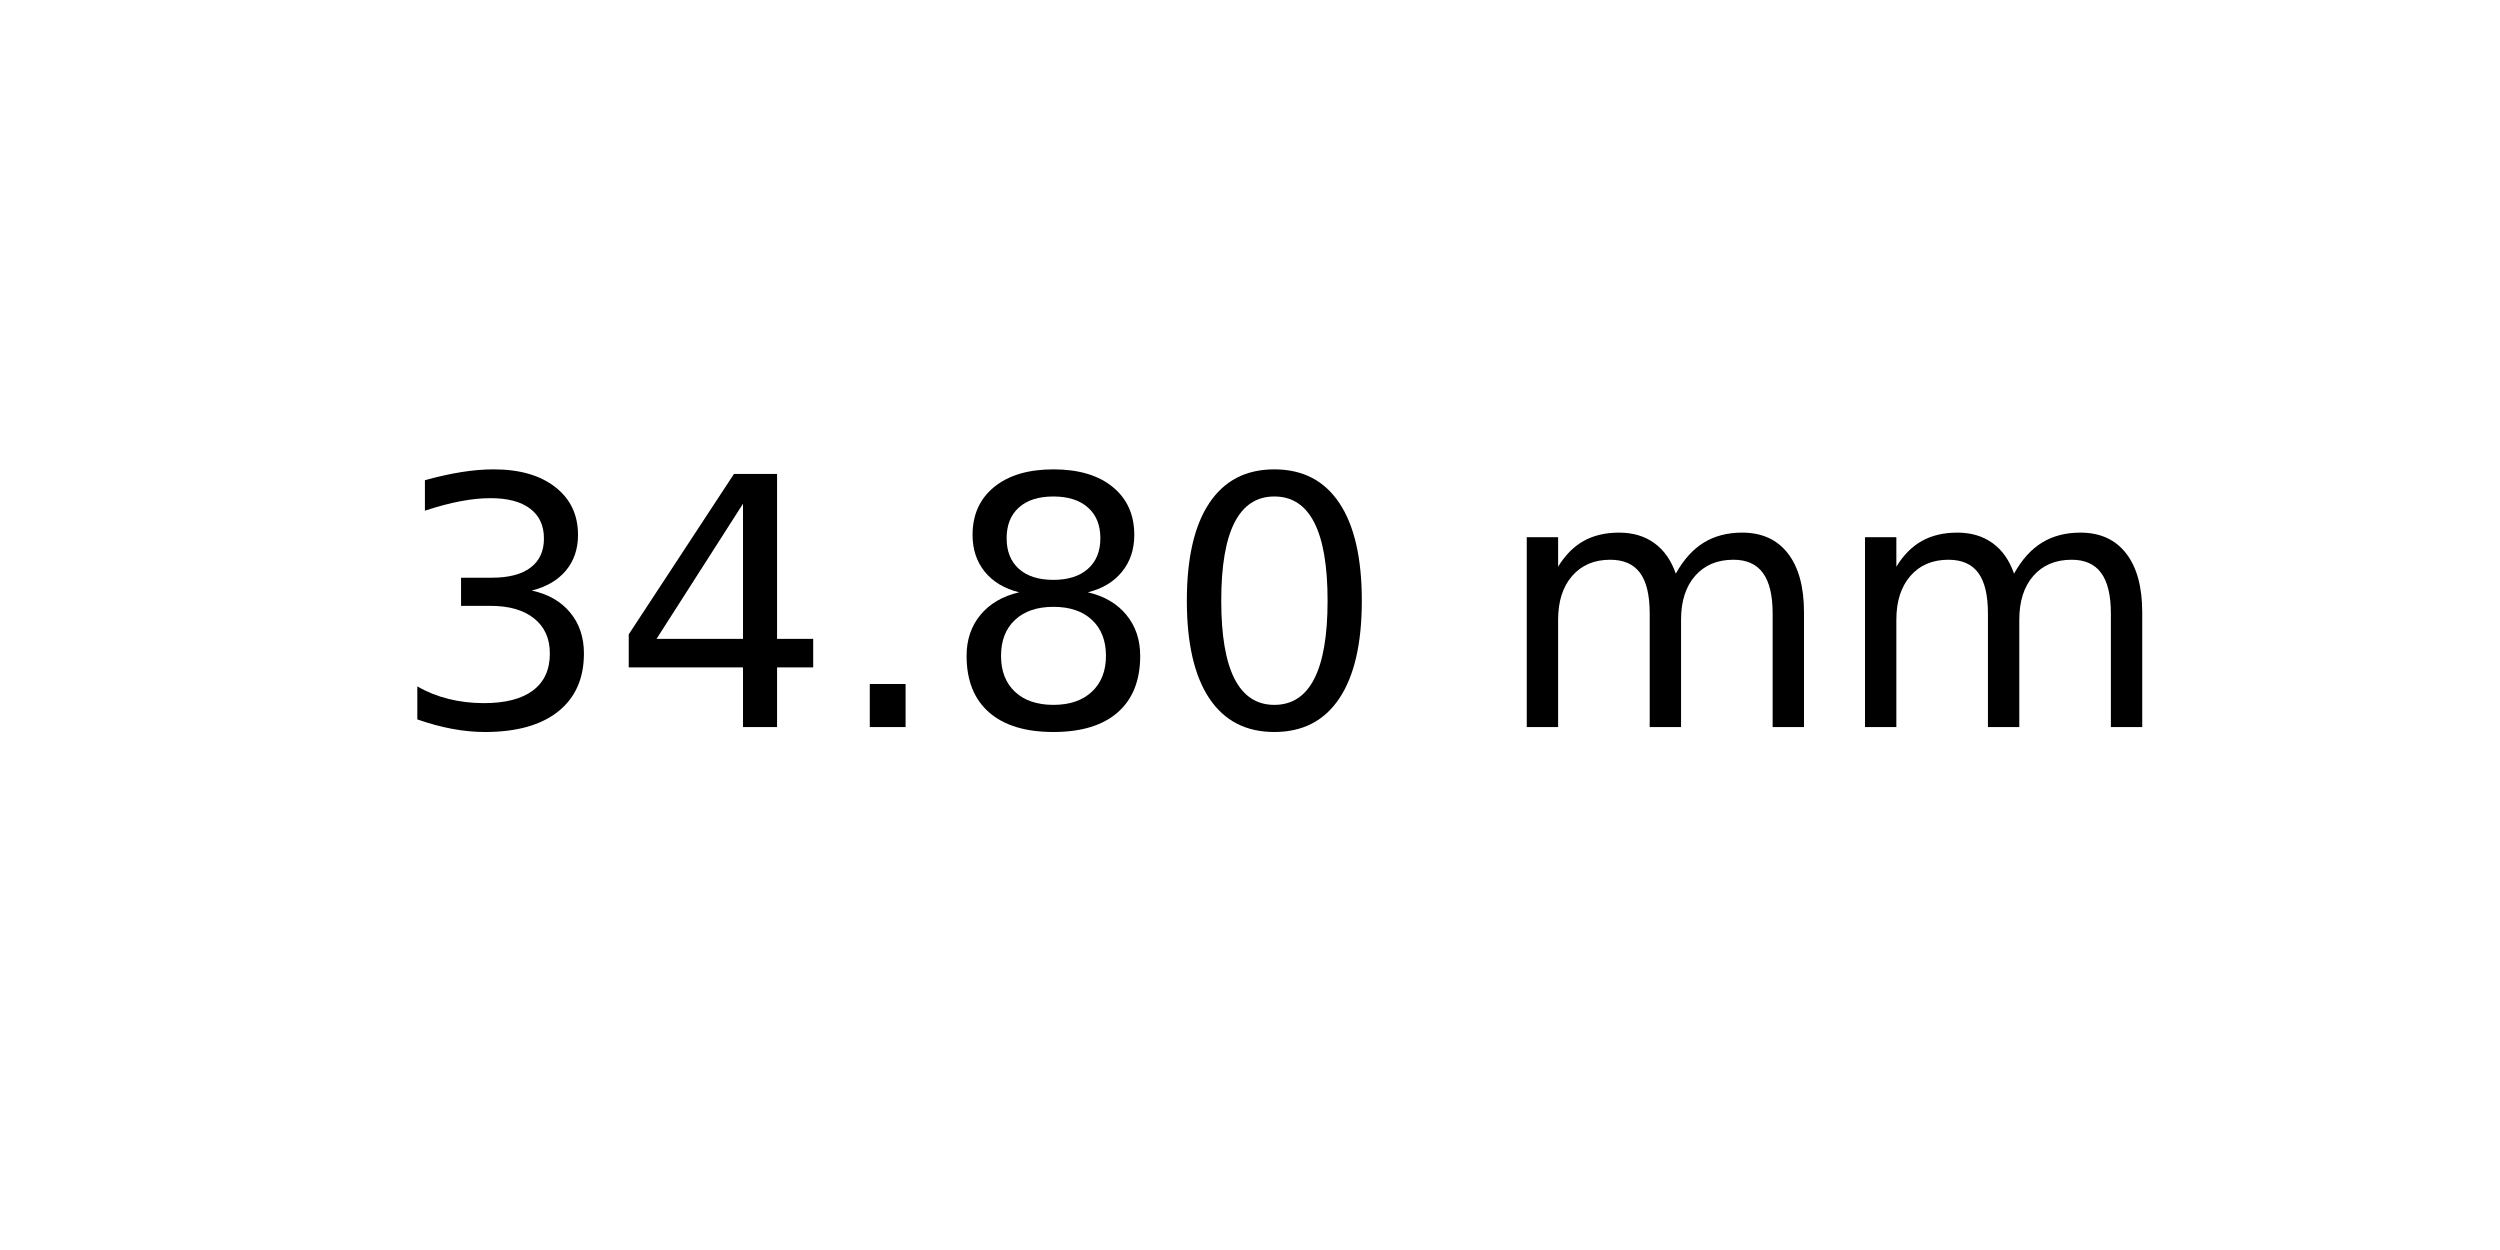
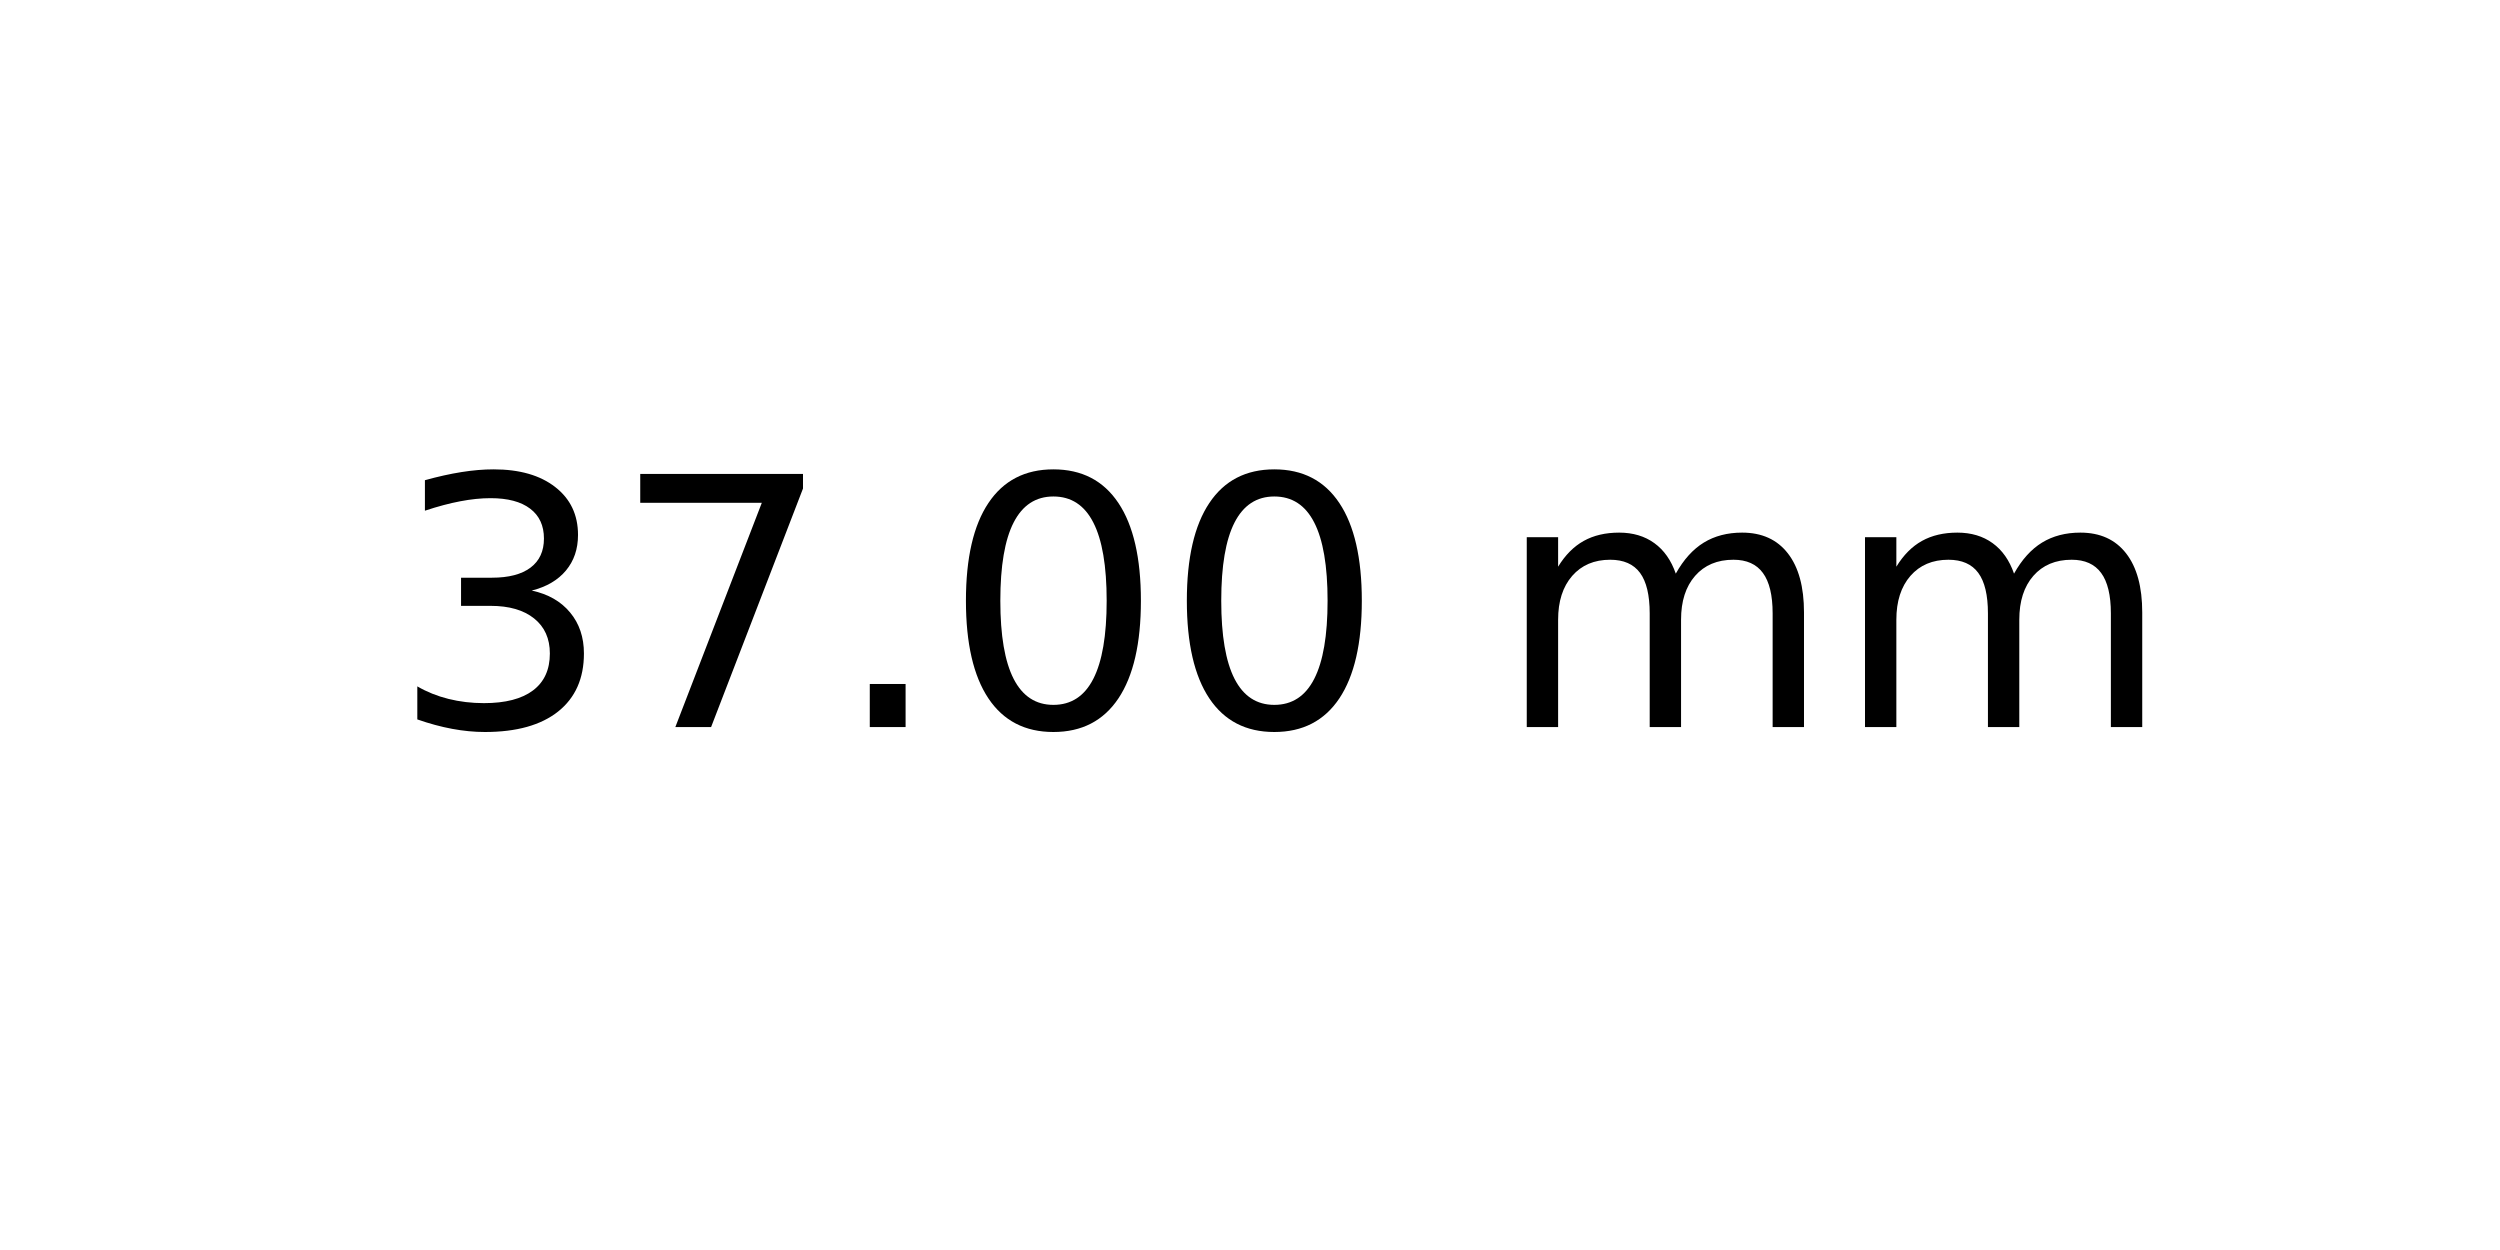
<svg xmlns="http://www.w3.org/2000/svg" xmlns:xlink="http://www.w3.org/1999/xlink" width="72pt" height="36pt" viewBox="0 0 72 36" version="1.1">
  <defs>
    <style type="text/css">*{stroke-linejoin: round; stroke-linecap: butt}</style>
  </defs>
  <g id="figure_1">
    <g id="axes_1">
      <g id="text_1">
        <g transform="translate(11.25625 20.93937) scale(0.1 -0.1)">
          <defs>
            <path id="DejaVuSans-33" d="M 2597 2516  Q 3050 2419 3304 2112  Q 3559 1806 3559 1356  Q 3559 666 3084 287  Q 2609 -91 1734 -91  Q 1441 -91 1130 -33  Q 819 25 488 141  L 488 750  Q 750 597 1062 519  Q 1375 441 1716 441  Q 2309 441 2620 675  Q 2931 909 2931 1356  Q 2931 1769 2642 2001  Q 2353 2234 1838 2234  L 1294 2234  L 1294 2753  L 1863 2753  Q 2328 2753 2575 2939  Q 2822 3125 2822 3475  Q 2822 3834 2567 4026  Q 2313 4219 1838 4219  Q 1578 4219 1281 4162  Q 984 4106 628 3988  L 628 4550  Q 988 4650 1302 4700  Q 1616 4750 1894 4750  Q 2613 4750 3031 4423  Q 3450 4097 3450 3541  Q 3450 3153 3228 2886  Q 3006 2619 2597 2516  z " transform="scale(0.015625)" />
-             <path id="DejaVuSans-34" d="M 2419 4116  L 825 1625  L 2419 1625  L 2419 4116  z M 2253 4666  L 3047 4666  L 3047 1625  L 3713 1625  L 3713 1100  L 3047 1100  L 3047 0  L 2419 0  L 2419 1100  L 313 1100  L 313 1709  L 2253 4666  z " transform="scale(0.015625)" />
+             <path id="DejaVuSans-37" d="M 525 4666  L 3525 4666  L 3525 4397  L 1831 0  L 1172 0  L 2766 4134  L 525 4134  L 525 4666  z " transform="scale(0.015625)" />
            <path id="DejaVuSans-2e" d="M 684 794  L 1344 794  L 1344 0  L 684 0  L 684 794  z " transform="scale(0.015625)" />
-             <path id="DejaVuSans-38" d="M 2034 2216  Q 1584 2216 1326 1975  Q 1069 1734 1069 1313  Q 1069 891 1326 650  Q 1584 409 2034 409  Q 2484 409 2743 651  Q 3003 894 3003 1313  Q 3003 1734 2745 1975  Q 2488 2216 2034 2216  z M 1403 2484  Q 997 2584 770 2862  Q 544 3141 544 3541  Q 544 4100 942 4425  Q 1341 4750 2034 4750  Q 2731 4750 3128 4425  Q 3525 4100 3525 3541  Q 3525 3141 3298 2862  Q 3072 2584 2669 2484  Q 3125 2378 3379 2068  Q 3634 1759 3634 1313  Q 3634 634 3220 271  Q 2806 -91 2034 -91  Q 1263 -91 848 271  Q 434 634 434 1313  Q 434 1759 690 2068  Q 947 2378 1403 2484  z M 1172 3481  Q 1172 3119 1398 2916  Q 1625 2713 2034 2713  Q 2441 2713 2670 2916  Q 2900 3119 2900 3481  Q 2900 3844 2670 4047  Q 2441 4250 2034 4250  Q 1625 4250 1398 4047  Q 1172 3844 1172 3481  z " transform="scale(0.015625)" />
            <path id="DejaVuSans-30" d="M 2034 4250  Q 1547 4250 1301 3770  Q 1056 3291 1056 2328  Q 1056 1369 1301 889  Q 1547 409 2034 409  Q 2525 409 2770 889  Q 3016 1369 3016 2328  Q 3016 3291 2770 3770  Q 2525 4250 2034 4250  z M 2034 4750  Q 2819 4750 3233 4129  Q 3647 3509 3647 2328  Q 3647 1150 3233 529  Q 2819 -91 2034 -91  Q 1250 -91 836 529  Q 422 1150 422 2328  Q 422 3509 836 4129  Q 1250 4750 2034 4750  z " transform="scale(0.015625)" />
            <path id="DejaVuSans-20" transform="scale(0.015625)" />
            <path id="DejaVuSans-6d" d="M 3328 2828  Q 3544 3216 3844 3400  Q 4144 3584 4550 3584  Q 5097 3584 5394 3201  Q 5691 2819 5691 2113  L 5691 0  L 5113 0  L 5113 2094  Q 5113 2597 4934 2840  Q 4756 3084 4391 3084  Q 3944 3084 3684 2787  Q 3425 2491 3425 1978  L 3425 0  L 2847 0  L 2847 2094  Q 2847 2600 2669 2842  Q 2491 3084 2119 3084  Q 1678 3084 1418 2786  Q 1159 2488 1159 1978  L 1159 0  L 581 0  L 581 3500  L 1159 3500  L 1159 2956  Q 1356 3278 1631 3431  Q 1906 3584 2284 3584  Q 2666 3584 2933 3390  Q 3200 3197 3328 2828  z " transform="scale(0.015625)" />
          </defs>
          <use xlink:href="#DejaVuSans-33" />
-           <use xlink:href="#DejaVuSans-34" x="63.623" />
+           <use xlink:href="#DejaVuSans-37" x="63.623" />
          <use xlink:href="#DejaVuSans-2e" x="127.246" />
-           <use xlink:href="#DejaVuSans-38" x="159.033" />
+           <use xlink:href="#DejaVuSans-30" x="159.033" />
          <use xlink:href="#DejaVuSans-30" x="222.656" />
          <use xlink:href="#DejaVuSans-20" x="286.279" />
          <use xlink:href="#DejaVuSans-6d" x="318.066" />
          <use xlink:href="#DejaVuSans-6d" x="415.479" />
        </g>
      </g>
    </g>
  </g>
</svg>
